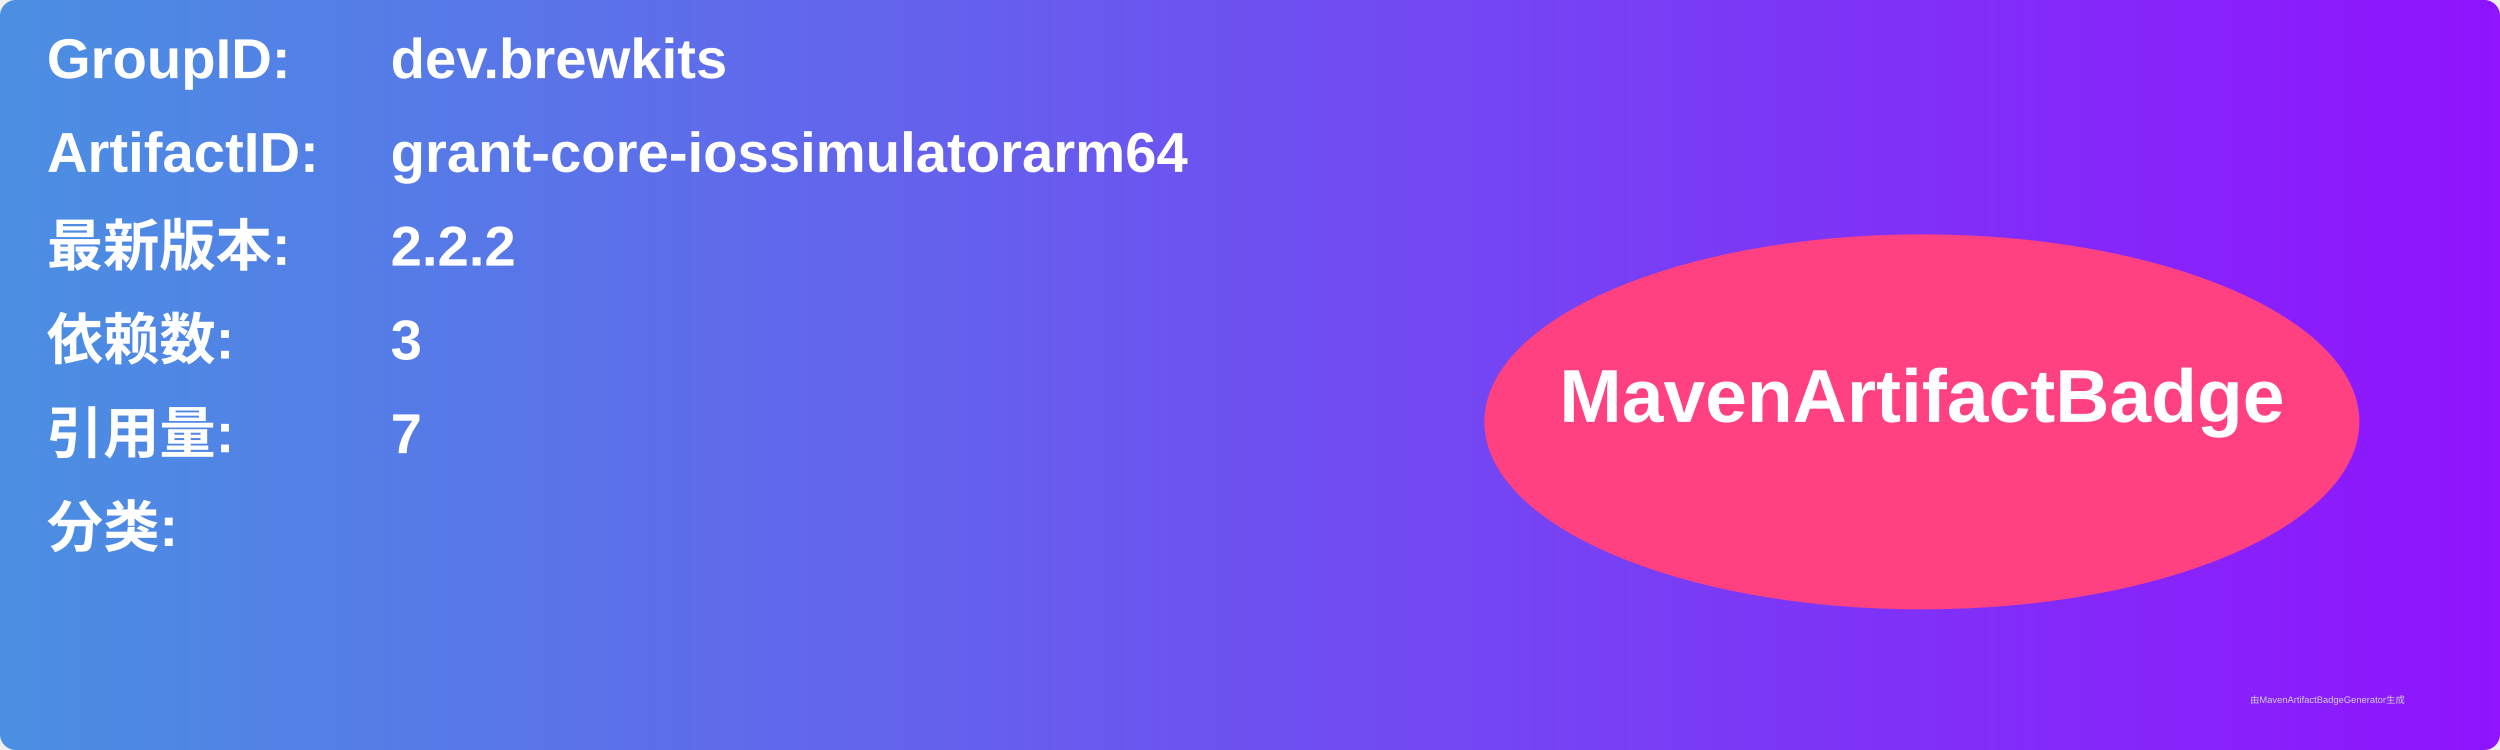
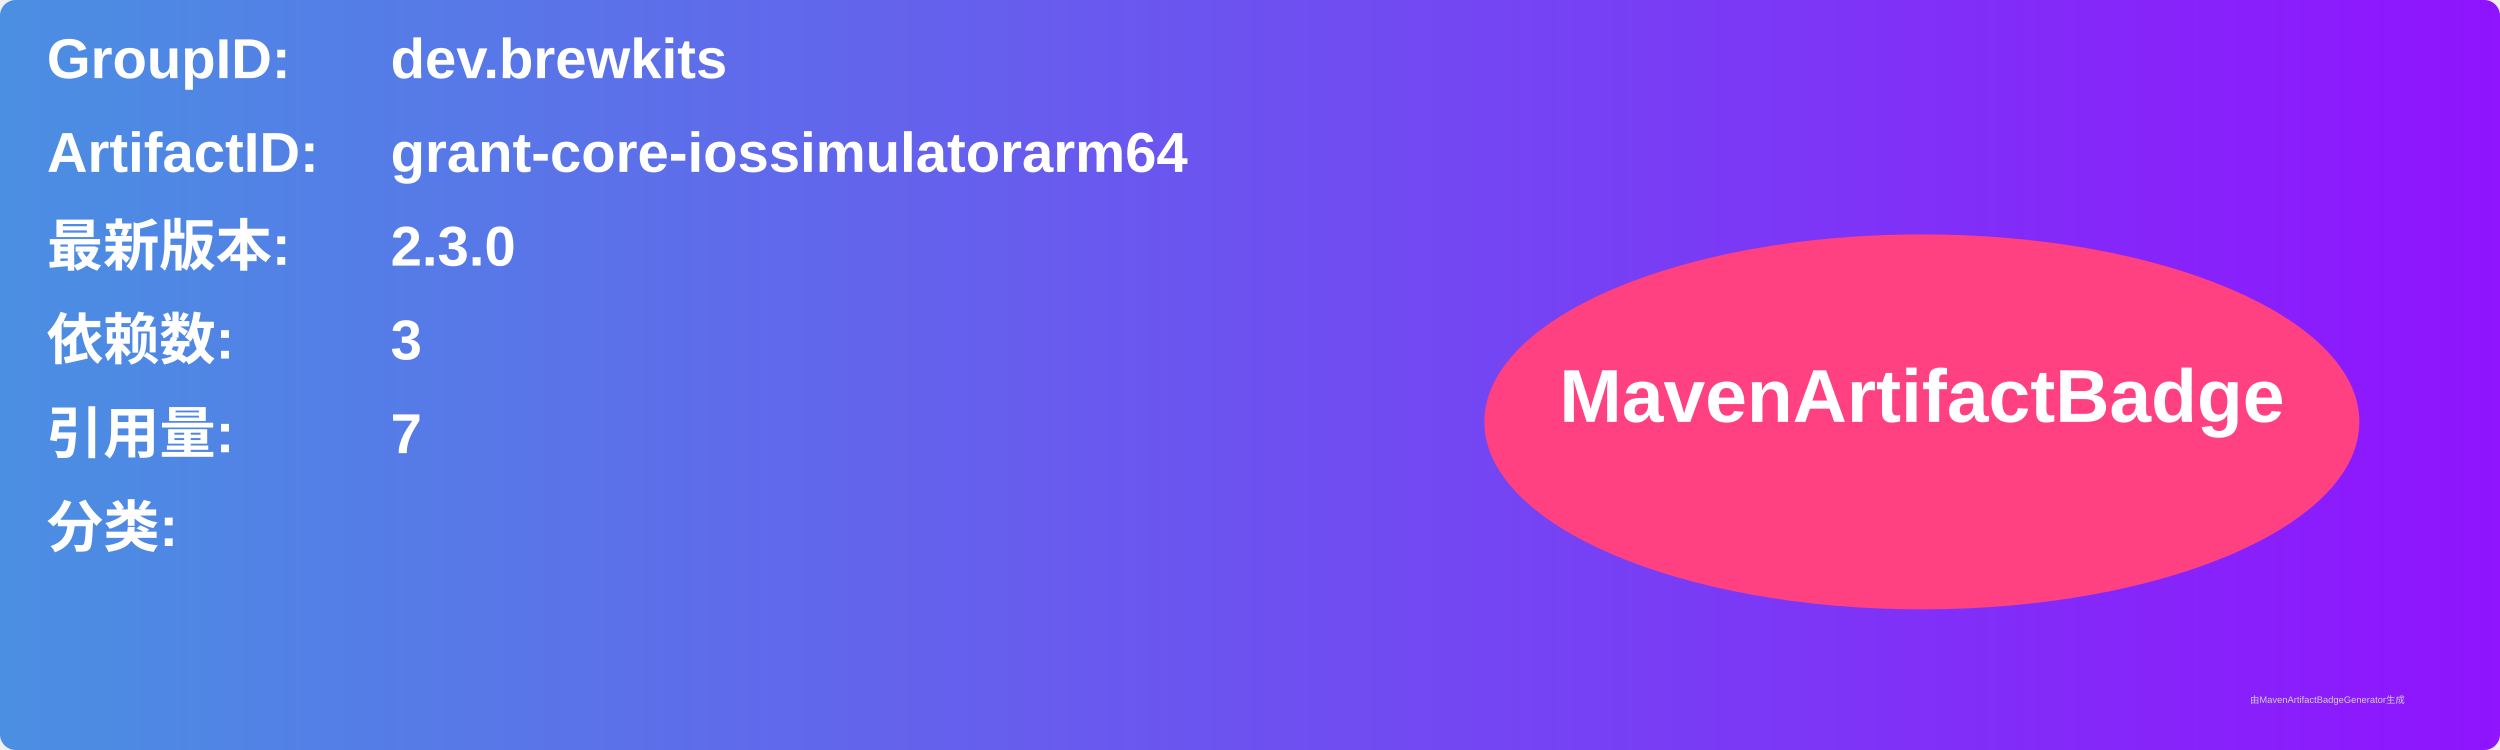
<svg xmlns="http://www.w3.org/2000/svg" width="800" height="240" viewBox="0 0 800 240">
  <linearGradient id="grad" x1="0%" y1="0%" x2="100%" y2="0%">
    <stop offset="0%" stop-color="#4a90e2" />
    <stop offset="100%" stop-color="#9013fe" />
  </linearGradient>
  <rect width="100%" height="100%" rx="5" ry="5" fill="url(#grad)" />
  <g transform="translate(15, 15)">
    <text x="0" y="10" font-family="Arial" font-size="18" fill="white" font-weight="bold" width="260">GroupID:</text>
    <text x="110" y="10" font-family="Arial" font-size="18" fill="white" font-weight="bold" width="460">dev.brewkits</text>
    <text x="0" y="40" font-family="Arial" font-size="18" fill="white" font-weight="bold" width="260">ArtifactID:</text>
    <text x="110" y="40" font-family="Arial" font-size="18" fill="white" font-weight="bold" width="460">grant-core-iossimulatorarm64</text>
    <text x="0" y="70" font-family="Arial" font-size="18" fill="white" font-weight="bold">最新版本:</text>
    <text x="110" y="70" font-family="Arial" font-size="18" fill="white" font-weight="bold">
-       <tspan font-weight="bold">2.2.2</tspan>
+       <tspan font-weight="bold">2.3.0</tspan>
    </text>
    <text x="0" y="100" font-family="Arial" font-size="18" fill="white" font-weight="bold">依赖数: </text>
    <text x="110" y="100" font-family="Arial" font-size="18" fill="white">
      <tspan font-weight="bold">3</tspan>
    </text>
    <text x="0" y="130" font-family="Arial" font-size="18" fill="white" font-weight="bold">引用量: </text>
    <text x="110" y="130" font-family="Arial" font-size="18" fill="white">
      <tspan font-weight="bold">7</tspan>
    </text>
    <text x="0" y="160" font-family="Arial" font-size="18" fill="white" font-weight="bold">分类:</text>
    <text x="10" y="190" font-family="Arial" font-size="10" fill="white">
      <tspan font-weight="bold" />
    </text>
    <ellipse cx="600" cy="120" rx="140" ry="60" fill="#ff4081" />
    <text x="600" y="120" text-anchor="middle" font-family="Arial" font-size="24" fill="white" font-weight="bold">MavenArtifactBadge</text>
  </g>
  <text x="720" y="225" font-family="Arial" font-size="3" fill="#d0d0d0">由MavenArtifactBadgeGenerator生成</text>
</svg>
